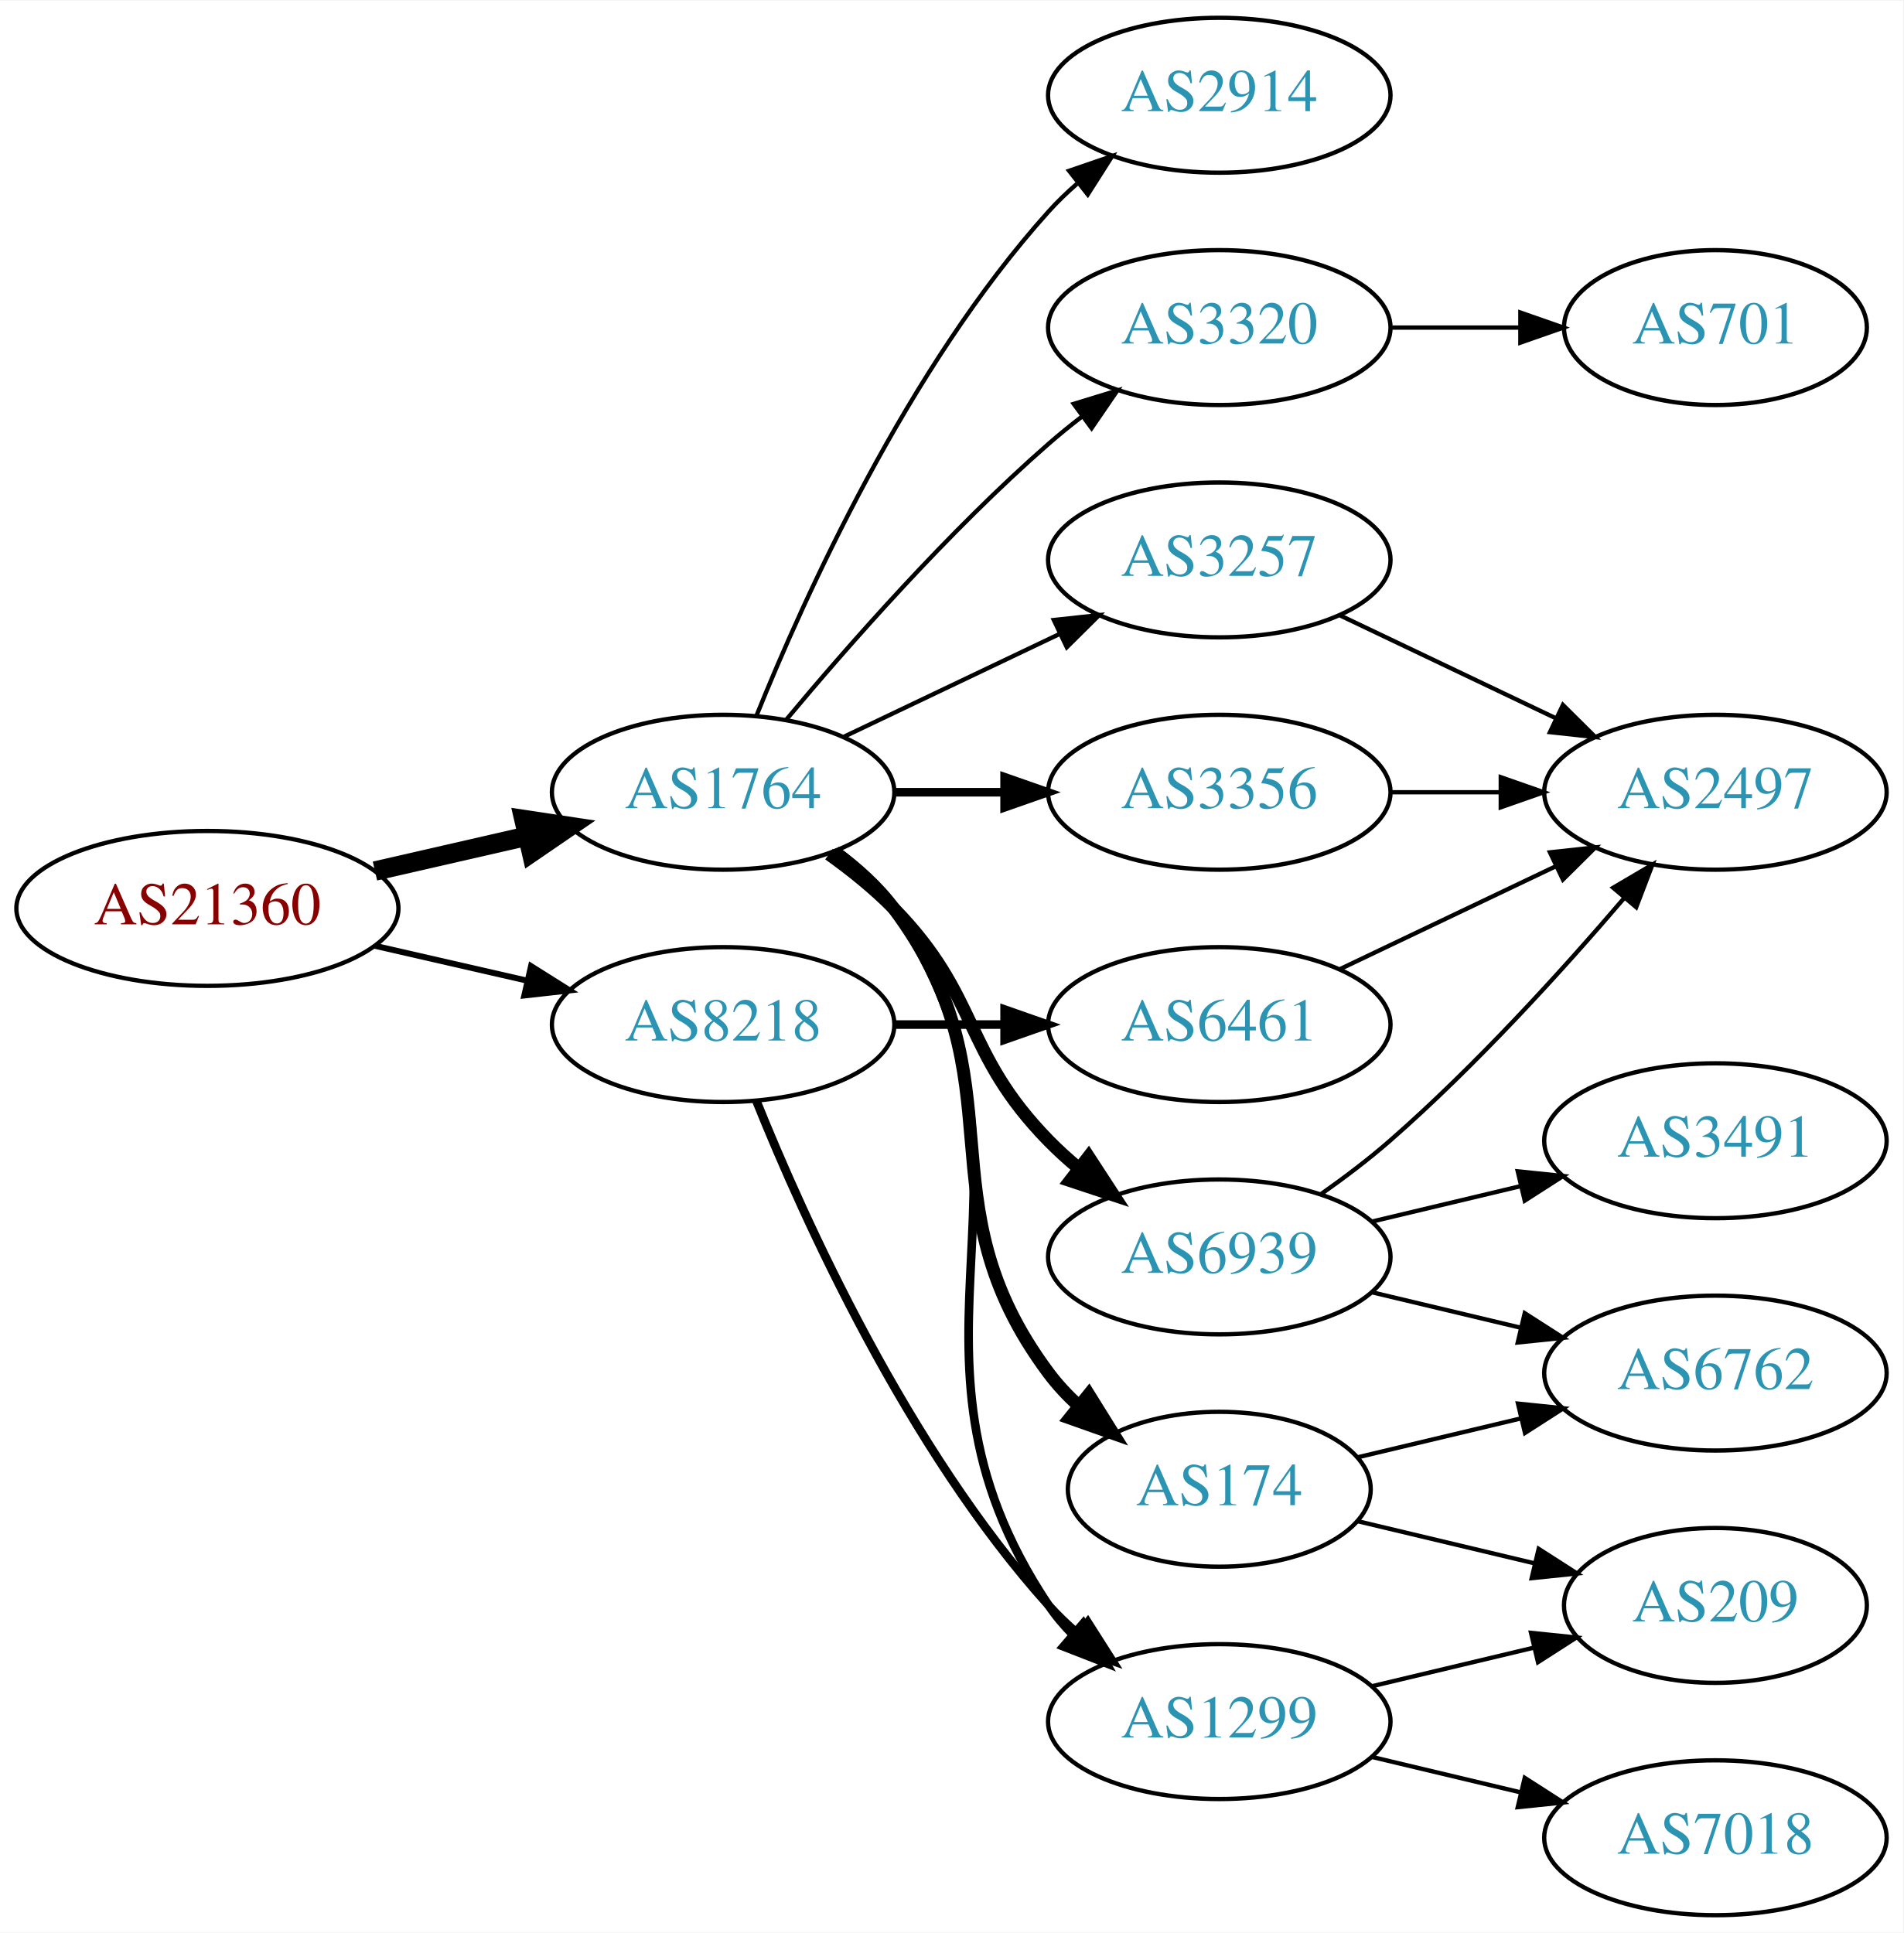
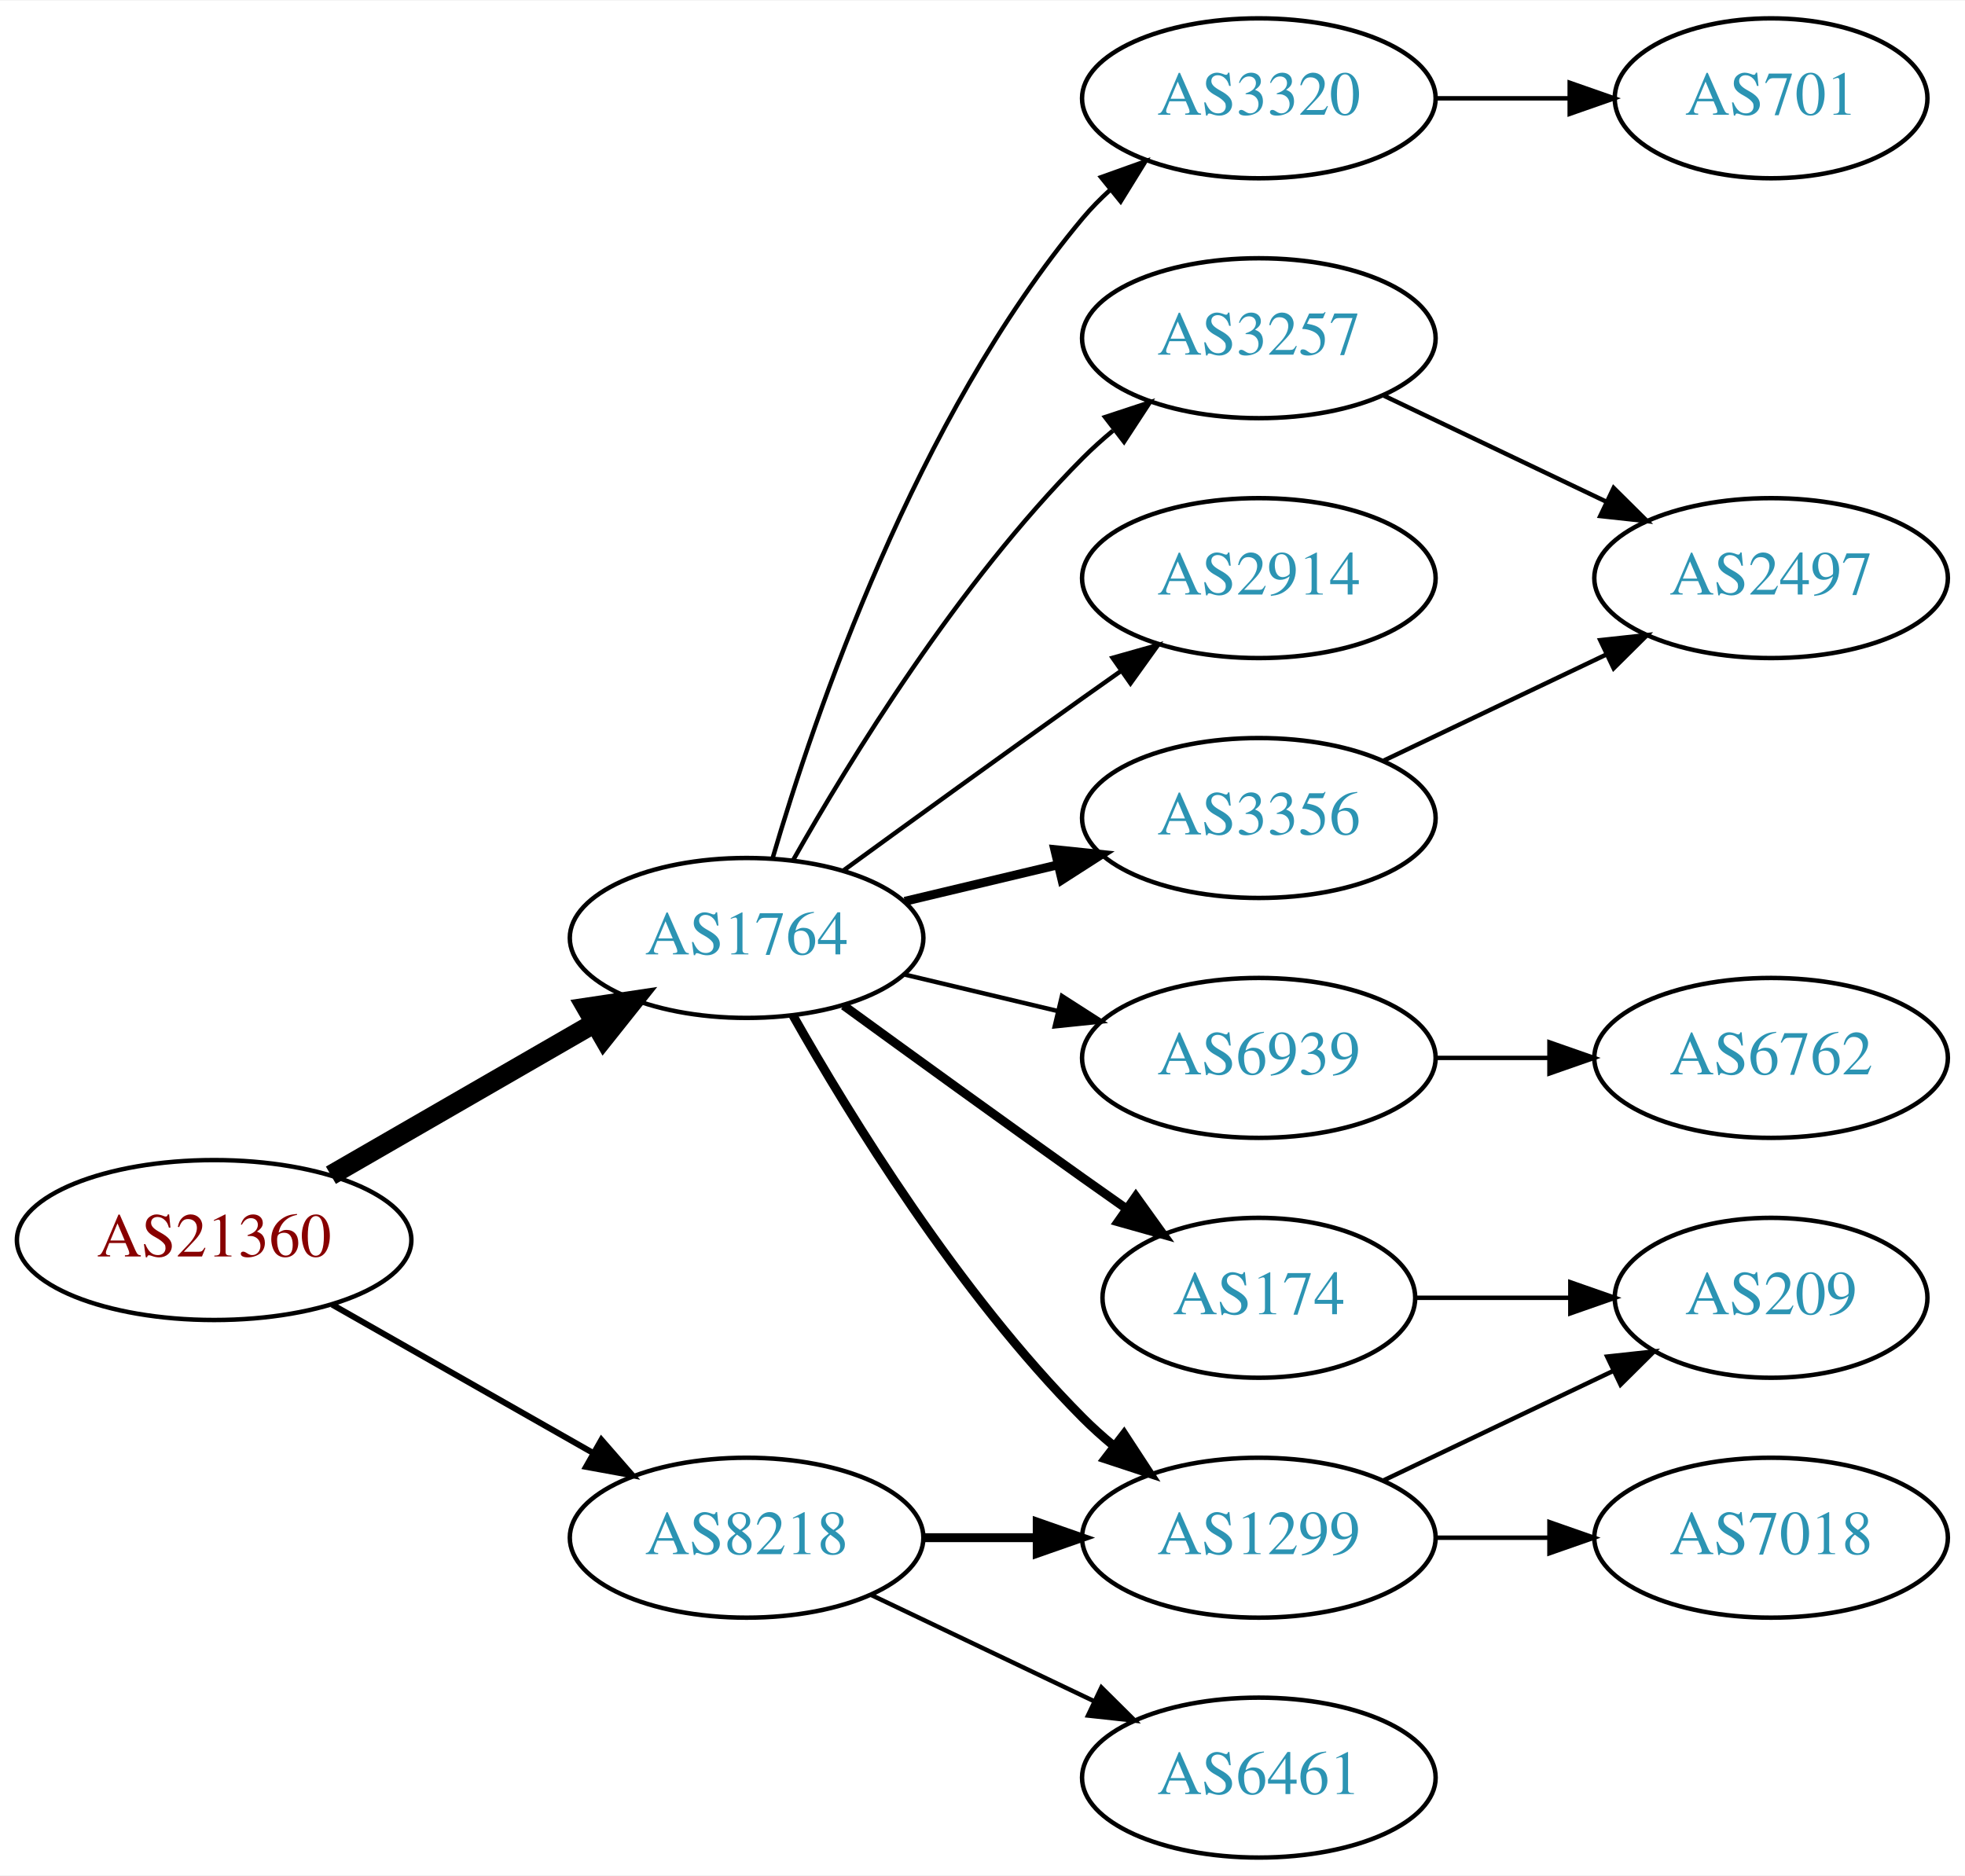
- <svg xmlns="http://www.w3.org/2000/svg" xmlns:xlink="http://www.w3.org/1999/xlink" width="442pt" height="449pt" viewBox="0.00 0.00 442.27 449.00">
-   <g id="graph0" class="graph" transform="scale(1 1) rotate(0) translate(4 445)">
-     <polygon fill="white" stroke="none" points="-4,4 -4,-445 438.271,-445 438.271,4 -4,4" />
+ <svg xmlns="http://www.w3.org/2000/svg" xmlns:xlink="http://www.w3.org/1999/xlink" width="442pt" height="422pt" viewBox="0.00 0.00 442.27 422.00">
+   <g id="graph0" class="graph" transform="scale(1 1) rotate(0) translate(4 418)">
+     <polygon fill="white" stroke="none" points="-4,4 -4,-418 438.271,-418 438.271,4 -4,4" />
    <g id="node1" class="node">
      <g id="a_node1">
        <a xlink:href="/asn/21360" xlink:title="AS21360 ~ Horneckgasse 8 [AT]">
-           <ellipse fill="#ffffff" stroke="black" cx="44.196" cy="-234" rx="44.393" ry="18" />
-           <text text-anchor="middle" x="44.196" y="-230.3" font-family="Times,serif" font-size="14.00" fill="#880000">AS21360</text>
+           <ellipse fill="#ffffff" stroke="black" cx="44.196" cy="-139" rx="44.393" ry="18" />
+           <text text-anchor="middle" x="44.196" y="-135.3" font-family="Times,serif" font-size="14.00" fill="#880000">AS21360</text>
        </a>
      </g>
    </g>
    <g id="node2" class="node">
      <g id="a_node2">
        <a xlink:href="/asn/1764" xlink:title="AS1764 ~ NEXTLAYER-AS [AT]">
-           <ellipse fill="#ffffff" stroke="black" cx="164.039" cy="-261" rx="39.794" ry="18" />
-           <text text-anchor="middle" x="164.039" y="-257.3" font-family="Times,serif" font-size="14.00" fill="#2c94b3">AS1764</text>
+           <ellipse fill="#ffffff" stroke="black" cx="164.039" cy="-207" rx="39.794" ry="18" />
+           <text text-anchor="middle" x="164.039" y="-203.3" font-family="Times,serif" font-size="14.00" fill="#2c94b3">AS1764</text>
        </a>
      </g>
    </g>
    <g id="edge1" class="edge">
-       <path fill="none" stroke="black" stroke-width="4.5" d="M83.131,-242.692C94.371,-245.267 106.784,-248.111 118.407,-250.774" />
-       <polygon fill="black" stroke="black" stroke-width="4.5" points="117.742,-254.661 128.369,-253.057 119.501,-246.985 117.742,-254.661" />
+       <path fill="none" stroke="black" stroke-width="4.5" d="M70.476,-153.588C87.796,-163.582 110.947,-176.941 129.763,-187.799" />
+       <polygon fill="black" stroke="black" stroke-width="4.5" points="127.978,-191.314 138.607,-192.902 131.914,-184.493 127.978,-191.314" />
    </g>
    <g id="node3" class="node">
      <g id="a_node3">
        <a xlink:href="/asn/8218" xlink:title="AS8218 ~ legacy Neotelecoms [FR]">
-           <ellipse fill="#ffffff" stroke="black" cx="164.039" cy="-207" rx="39.794" ry="18" />
-           <text text-anchor="middle" x="164.039" y="-203.3" font-family="Times,serif" font-size="14.00" fill="#2c94b3">AS8218</text>
+           <ellipse fill="#ffffff" stroke="black" cx="164.039" cy="-72" rx="39.794" ry="18" />
+           <text text-anchor="middle" x="164.039" y="-68.3" font-family="Times,serif" font-size="14.00" fill="#2c94b3">AS8218</text>
        </a>
      </g>
    </g>
    <g id="edge2" class="edge">
-       <path fill="none" stroke="black" stroke-width="1.385" d="M83.131,-225.308C94.371,-222.733 106.784,-219.889 118.407,-217.226" />
-       <polygon fill="black" stroke="black" stroke-width="1.385" points="119.403,-220.588 128.369,-214.943 117.84,-213.765 119.403,-220.588" />
+       <path fill="none" stroke="black" stroke-width="1.35" d="M70.766,-124.462C87.985,-114.672 110.871,-101.66 129.542,-91.045" />
+       <polygon fill="black" stroke="black" stroke-width="1.35" points="131.363,-94.036 138.326,-86.05 127.903,-87.951 131.363,-94.036" />
    </g>
    <g id="node4" class="node">
      <g id="a_node4">
-         <a xlink:href="/asn/3356" xlink:title="AS3356 ~ Level 3 Parent, LLC [US]">
-           <ellipse fill="#ffffff" stroke="black" cx="279.332" cy="-261" rx="39.794" ry="18" />
-           <text text-anchor="middle" x="279.332" y="-257.3" font-family="Times,serif" font-size="14.00" fill="#2c94b3">AS3356</text>
+         <a xlink:href="/asn/2914" xlink:title="AS2914 ~ NTT America, Inc. [US]">
+           <ellipse fill="#ffffff" stroke="black" cx="279.332" cy="-288" rx="39.794" ry="18" />
+           <text text-anchor="middle" x="279.332" y="-284.3" font-family="Times,serif" font-size="14.00" fill="#2c94b3">AS2914</text>
        </a>
      </g>
    </g>
    <g id="edge3" class="edge">
-       <path fill="none" stroke="black" stroke-width="2" d="M203.711,-261C211.914,-261 220.678,-261 229.21,-261" />
-       <polygon fill="black" stroke="black" stroke-width="2" points="229.449,-264.5 239.449,-261 229.449,-257.5 229.449,-264.5" />
+       <path fill="none" stroke="black" d="M185.887,-222.222C200.821,-233.091 221.435,-248.025 239.685,-261 242.506,-263.005 245.449,-265.085 248.397,-267.159" />
+       <polygon fill="black" stroke="black" points="246.424,-270.05 256.621,-272.926 250.443,-264.319 246.424,-270.05" />
    </g>
    <g id="node5" class="node">
      <g id="a_node5">
        <a xlink:href="/asn/1299" xlink:title="AS1299 ~ Telia Carrier [EU]">
-           <ellipse fill="#ffffff" stroke="black" cx="279.332" cy="-45" rx="39.794" ry="18" />
-           <text text-anchor="middle" x="279.332" y="-41.3" font-family="Times,serif" font-size="14.00" fill="#2c94b3">AS1299</text>
+           <ellipse fill="#ffffff" stroke="black" cx="279.332" cy="-72" rx="39.794" ry="18" />
+           <text text-anchor="middle" x="279.332" y="-68.3" font-family="Times,serif" font-size="14.00" fill="#2c94b3">AS1299</text>
        </a>
      </g>
    </g>
    <g id="edge4" class="edge">
-       <path fill="none" stroke="black" stroke-width="2" d="M190.358,-247.393C195.414,-243.649 200.225,-239.169 203.685,-234 244.71,-172.706 198.661,-133.294 239.685,-72 241.307,-69.577 243.226,-67.305 245.328,-65.19" />
-       <polygon fill="black" stroke="black" stroke-width="2" points="247.695,-67.771 253.013,-58.607 243.141,-62.454 247.695,-67.771" />
+       <path fill="none" stroke="black" stroke-width="2" d="M174.498,-189.51C187.28,-166.904 211.712,-127.114 239.685,-99 241.796,-96.879 244.092,-94.812 246.477,-92.829" />
+       <polygon fill="black" stroke="black" stroke-width="2" points="248.993,-95.31 254.793,-86.444 244.73,-89.758 248.993,-95.31" />
    </g>
    <g id="node6" class="node">
      <g id="a_node6">
-         <a xlink:href="/asn/3257" xlink:title="AS3257 ~ GTT [DE]">
-           <ellipse fill="#ffffff" stroke="black" cx="279.332" cy="-315" rx="39.794" ry="18" />
-           <text text-anchor="middle" x="279.332" y="-311.3" font-family="Times,serif" font-size="14.00" fill="#2c94b3">AS3257</text>
+         <a xlink:href="/asn/6939" xlink:title="AS6939 ~ Hurricane Electric LLC [US]">
+           <ellipse fill="#ffffff" stroke="black" cx="279.332" cy="-180" rx="39.794" ry="18" />
+           <text text-anchor="middle" x="279.332" y="-176.3" font-family="Times,serif" font-size="14.00" fill="#2c94b3">AS6939</text>
        </a>
      </g>
    </g>
    <g id="edge5" class="edge">
-       <path fill="none" stroke="black" d="M192.175,-273.934C207.169,-281.081 225.99,-290.052 242.213,-297.785" />
-       <polygon fill="black" stroke="black" points="240.884,-301.028 251.417,-302.171 243.895,-294.709 240.884,-301.028" />
+       <path fill="none" stroke="black" d="M199.646,-198.752C210.517,-196.162 222.671,-193.265 234.114,-190.538" />
+       <polygon fill="black" stroke="black" points="235.02,-193.92 243.936,-188.197 233.397,-187.111 235.02,-193.92" />
    </g>
    <g id="node7" class="node">
      <g id="a_node7">
-         <a xlink:href="/asn/2914" xlink:title="AS2914 ~ NTT America, Inc. [US]">
-           <ellipse fill="#ffffff" stroke="black" cx="279.332" cy="-423" rx="39.794" ry="18" />
-           <text text-anchor="middle" x="279.332" y="-419.3" font-family="Times,serif" font-size="14.00" fill="#2c94b3">AS2914</text>
+         <a xlink:href="/asn/3356" xlink:title="AS3356 ~ Level 3 Parent, LLC [US]">
+           <ellipse fill="#ffffff" stroke="black" cx="279.332" cy="-234" rx="39.794" ry="18" />
+           <text text-anchor="middle" x="279.332" y="-230.3" font-family="Times,serif" font-size="14.00" fill="#2c94b3">AS3356</text>
        </a>
      </g>
    </g>
    <g id="edge6" class="edge">
-       <path fill="none" stroke="black" d="M171.786,-278.787C182.837,-306.243 206.891,-359.578 239.685,-396 241.688,-398.224 243.906,-400.363 246.239,-402.397" />
-       <polygon fill="black" stroke="black" points="244.437,-405.433 254.458,-408.873 248.769,-399.935 244.437,-405.433" />
+       <path fill="none" stroke="black" stroke-width="2" d="M199.646,-215.248C210.517,-217.838 222.671,-220.735 234.114,-223.462" />
+       <polygon fill="black" stroke="black" stroke-width="2" points="233.397,-226.889 243.936,-225.803 235.02,-220.08 233.397,-226.889" />
    </g>
    <g id="node8" class="node">
      <g id="a_node8">
-         <a xlink:href="/asn/174" xlink:title="AS174 ~ Cogent Communications [US]">
-           <ellipse fill="#ffffff" stroke="black" cx="279.332" cy="-99" rx="35.194" ry="18" />
-           <text text-anchor="middle" x="279.332" y="-95.3" font-family="Times,serif" font-size="14.00" fill="#2c94b3">AS174</text>
+         <a xlink:href="/asn/3257" xlink:title="AS3257 ~ GTT [DE]">
+           <ellipse fill="#ffffff" stroke="black" cx="279.332" cy="-342" rx="39.794" ry="18" />
+           <text text-anchor="middle" x="279.332" y="-338.3" font-family="Times,serif" font-size="14.00" fill="#2c94b3">AS3257</text>
        </a>
      </g>
    </g>
    <g id="edge7" class="edge">
-       <path fill="none" stroke="black" stroke-width="3" d="M189.969,-247.118C195.046,-243.389 199.964,-238.984 203.685,-234 233.957,-193.458 209.414,-166.542 239.685,-126 241.693,-123.311 244.049,-120.791 246.59,-118.454" />
-       <polygon fill="black" stroke="black" stroke-width="3" points="249.004,-121.004 254.605,-112.011 244.619,-115.548 249.004,-121.004" />
+       <path fill="none" stroke="black" d="M174.498,-224.49C187.28,-247.096 211.712,-286.886 239.685,-315 241.796,-317.121 244.092,-319.188 246.477,-321.171" />
+       <polygon fill="black" stroke="black" points="244.73,-324.242 254.793,-327.556 248.993,-318.69 244.73,-324.242" />
    </g>
    <g id="node9" class="node">
      <g id="a_node9">
-         <a xlink:href="/asn/3320" xlink:title="AS3320 ~ DTAG [DE]">
-           <ellipse fill="#ffffff" stroke="black" cx="279.332" cy="-369" rx="39.794" ry="18" />
-           <text text-anchor="middle" x="279.332" y="-365.3" font-family="Times,serif" font-size="14.00" fill="#2c94b3">AS3320</text>
+         <a xlink:href="/asn/174" xlink:title="AS174 ~ Cogent Communications [US]">
+           <ellipse fill="#ffffff" stroke="black" cx="279.332" cy="-126" rx="35.194" ry="18" />
+           <text text-anchor="middle" x="279.332" y="-122.3" font-family="Times,serif" font-size="14.00" fill="#2c94b3">AS174</text>
        </a>
      </g>
    </g>
    <g id="edge8" class="edge">
-       <path fill="none" stroke="black" d="M178.669,-277.817C192.951,-294.929 216.498,-321.745 239.685,-342 242.151,-344.154 244.789,-346.294 247.487,-348.372" />
-       <polygon fill="black" stroke="black" points="245.512,-351.264 255.641,-354.37 249.66,-345.625 245.512,-351.264" />
+       <path fill="none" stroke="black" stroke-width="2" d="M185.887,-191.778C200.821,-180.909 221.435,-165.975 239.685,-153 242.895,-150.718 246.264,-148.339 249.619,-145.982" />
+       <polygon fill="black" stroke="black" stroke-width="2" points="251.647,-148.834 257.83,-140.23 247.631,-143.101 251.647,-148.834" />
    </g>
    <g id="node10" class="node">
      <g id="a_node10">
-         <a xlink:href="/asn/6939" xlink:title="AS6939 ~ Hurricane Electric LLC [US]">
-           <ellipse fill="#ffffff" stroke="black" cx="279.332" cy="-153" rx="39.794" ry="18" />
-           <text text-anchor="middle" x="279.332" y="-149.3" font-family="Times,serif" font-size="14.00" fill="#2c94b3">AS6939</text>
+         <a xlink:href="/asn/3320" xlink:title="AS3320 ~ DTAG [DE]">
+           <ellipse fill="#ffffff" stroke="black" cx="279.332" cy="-396" rx="39.794" ry="18" />
+           <text text-anchor="middle" x="279.332" y="-392.3" font-family="Times,serif" font-size="14.00" fill="#2c94b3">AS3320</text>
        </a>
      </g>
    </g>
    <g id="edge9" class="edge">
-       <path fill="none" stroke="black" stroke-width="3" d="M188.633,-246.611C193.889,-242.852 199.22,-238.563 203.685,-234 223.858,-213.383 219.513,-200.617 239.685,-180 241.778,-177.861 244.061,-175.782 246.438,-173.79" />
-       <polygon fill="black" stroke="black" stroke-width="3" points="248.956,-176.268 254.738,-167.389 244.681,-170.725 248.956,-176.268" />
-     </g>
-     <g id="edge20" class="edge">
-       <path fill="none" stroke="black" stroke-width="2" d="M171.786,-189.213C182.837,-161.757 206.891,-108.422 239.685,-72 241.688,-69.776 243.906,-67.637 246.239,-65.603" />
-       <polygon fill="black" stroke="black" stroke-width="2" points="248.769,-68.065 254.458,-59.127 244.437,-62.567 248.769,-68.065" />
-     </g>
-     <g id="node17" class="node">
-       <g id="a_node17">
+       <path fill="none" stroke="black" d="M169.913,-225.002C179.227,-256.844 202.043,-323.981 239.685,-369 241.555,-371.237 243.654,-373.374 245.88,-375.396" />
+       <polygon fill="black" stroke="black" points="243.823,-378.234 253.799,-381.804 248.227,-372.793 243.823,-378.234" />
+     </g>
+     <g id="edge17" class="edge">
+       <path fill="none" stroke="black" stroke-width="2" d="M203.711,-72C211.914,-72 220.678,-72 229.21,-72" />
+       <polygon fill="black" stroke="black" stroke-width="2" points="229.449,-75.5 239.449,-72 229.449,-68.5 229.449,-75.5" />
+     </g>
+     <g id="node16" class="node">
+       <g id="a_node16">
        <a xlink:href="/asn/6461" xlink:title="AS6461 ~ Zayo Bandwidth [US]">
-           <ellipse fill="#ffffff" stroke="black" cx="279.332" cy="-207" rx="39.794" ry="18" />
-           <text text-anchor="middle" x="279.332" y="-203.3" font-family="Times,serif" font-size="14.00" fill="#2c94b3">AS6461</text>
-         </a>
-       </g>
-     </g>
-     <g id="edge21" class="edge">
-       <path fill="none" stroke="black" stroke-width="2" d="M203.711,-207C211.914,-207 220.678,-207 229.21,-207" />
-       <polygon fill="black" stroke="black" stroke-width="2" points="229.449,-210.5 239.449,-207 229.449,-203.5 229.449,-210.5" />
-     </g>
-     <g id="node11" class="node">
-       <g id="a_node11">
-         <a xlink:href="/asn/2497" xlink:title="AS2497 ~ Internet Initiative Japan Inc. [JP]">
-           <ellipse fill="#ffffff" stroke="black" cx="394.625" cy="-261" rx="39.794" ry="18" />
-           <text text-anchor="middle" x="394.625" y="-257.3" font-family="Times,serif" font-size="14.00" fill="#2c94b3">AS2497</text>
-         </a>
-       </g>
-     </g>
-     <g id="edge10" class="edge">
-       <path fill="none" stroke="black" d="M319.004,-261C327.207,-261 335.971,-261 344.503,-261" />
-       <polygon fill="black" stroke="black" points="344.742,-264.5 354.742,-261 344.742,-257.5 344.742,-264.5" />
+           <ellipse fill="#ffffff" stroke="black" cx="279.332" cy="-18" rx="39.794" ry="18" />
+           <text text-anchor="middle" x="279.332" y="-14.3" font-family="Times,serif" font-size="14.00" fill="#2c94b3">AS6461</text>
+         </a>
+       </g>
+     </g>
+     <g id="edge18" class="edge">
+       <path fill="none" stroke="black" d="M192.175,-59.066C207.169,-51.919 225.99,-42.948 242.213,-35.215" />
+       <polygon fill="black" stroke="black" points="243.895,-38.291 251.417,-30.829 240.884,-31.972 243.895,-38.291" />
    </g>
    <g id="node12" class="node">
      <g id="a_node12">
        <a xlink:href="/asn/209" xlink:title="AS209 ~ CenturyLink Communications, LLC [US]">
-           <ellipse fill="#ffffff" stroke="black" cx="394.625" cy="-72" rx="35.194" ry="18" />
-           <text text-anchor="middle" x="394.625" y="-68.3" font-family="Times,serif" font-size="14.00" fill="#2c94b3">AS209</text>
-         </a>
-       </g>
-     </g>
-     <g id="edge18" class="edge">
-       <path fill="none" stroke="black" d="M314.939,-53.248C326.733,-56.059 340.038,-59.229 352.306,-62.153" />
-       <polygon fill="black" stroke="black" points="351.772,-65.624 362.311,-64.537 353.394,-58.814 351.772,-65.624" />
-     </g>
-     <g id="node16" class="node">
-       <g id="a_node16">
-         <a xlink:href="/asn/7018" xlink:title="AS7018 ~ AT&amp;T Services, Inc. [US]">
-           <ellipse fill="#ffffff" stroke="black" cx="394.625" cy="-18" rx="39.794" ry="18" />
-           <text text-anchor="middle" x="394.625" y="-14.3" font-family="Times,serif" font-size="14.00" fill="#2c94b3">AS7018</text>
-         </a>
-       </g>
-     </g>
-     <g id="edge19" class="edge">
-       <path fill="none" stroke="black" d="M314.939,-36.752C325.81,-34.162 337.964,-31.265 349.407,-28.538" />
-       <polygon fill="black" stroke="black" points="350.313,-31.92 359.229,-26.197 348.69,-25.111 350.313,-31.92" />
+           <ellipse fill="#ffffff" stroke="black" cx="394.625" cy="-126" rx="35.194" ry="18" />
+           <text text-anchor="middle" x="394.625" y="-122.3" font-family="Times,serif" font-size="14.00" fill="#2c94b3">AS209</text>
+         </a>
+       </g>
    </g>
    <g id="edge11" class="edge">
-       <path fill="none" stroke="black" d="M307.468,-302.066C322.462,-294.919 341.283,-285.948 357.506,-278.215" />
-       <polygon fill="black" stroke="black" points="359.188,-281.291 366.71,-273.829 356.177,-274.972 359.188,-281.291" />
-     </g>
-     <g id="edge12" class="edge">
-       <path fill="none" stroke="black" d="M311.589,-91.551C324.22,-88.54 338.974,-85.024 352.46,-81.811" />
-       <polygon fill="black" stroke="black" points="353.553,-85.148 362.469,-79.425 351.93,-78.339 353.553,-85.148" />
+       <path fill="none" stroke="black" d="M307.468,-84.934C322.9,-92.29 342.385,-101.577 358.92,-109.459" />
+       <polygon fill="black" stroke="black" points="357.729,-112.768 368.262,-113.911 360.741,-106.449 357.729,-112.768" />
    </g>
    <g id="node13" class="node">
      <g id="a_node13">
+         <a xlink:href="/asn/7018" xlink:title="AS7018 ~ AT&amp;T Services, Inc. [US]">
+           <ellipse fill="#ffffff" stroke="black" cx="394.625" cy="-72" rx="39.794" ry="18" />
+           <text text-anchor="middle" x="394.625" y="-68.3" font-family="Times,serif" font-size="14.00" fill="#2c94b3">AS7018</text>
+         </a>
+       </g>
+     </g>
+     <g id="edge12" class="edge">
+       <path fill="none" stroke="black" d="M319.004,-72C327.207,-72 335.971,-72 344.503,-72" />
+       <polygon fill="black" stroke="black" points="344.742,-75.5 354.742,-72 344.742,-68.5 344.742,-75.5" />
+     </g>
+     <g id="node11" class="node">
+       <g id="a_node11">
        <a xlink:href="/asn/6762" xlink:title="AS6762 ~ TELECOM ITALIA SPARKLE S.p.A. [IT]">
-           <ellipse fill="#ffffff" stroke="black" cx="394.625" cy="-126" rx="39.794" ry="18" />
-           <text text-anchor="middle" x="394.625" y="-122.3" font-family="Times,serif" font-size="14.00" fill="#2c94b3">AS6762</text>
-         </a>
-       </g>
-     </g>
-     <g id="edge13" class="edge">
-       <path fill="none" stroke="black" d="M311.589,-106.449C323.269,-109.233 336.765,-112.449 349.394,-115.459" />
-       <polygon fill="black" stroke="black" points="348.747,-118.903 359.286,-117.816 350.37,-112.093 348.747,-118.903" />
+           <ellipse fill="#ffffff" stroke="black" cx="394.625" cy="-180" rx="39.794" ry="18" />
+           <text text-anchor="middle" x="394.625" y="-176.3" font-family="Times,serif" font-size="14.00" fill="#2c94b3">AS6762</text>
+         </a>
+       </g>
+     </g>
+     <g id="edge10" class="edge">
+       <path fill="none" stroke="black" d="M319.004,-180C327.207,-180 335.971,-180 344.503,-180" />
+       <polygon fill="black" stroke="black" points="344.742,-183.5 354.742,-180 344.742,-176.5 344.742,-183.5" />
    </g>
    <g id="node14" class="node">
      <g id="a_node14">
-         <a xlink:href="/asn/701" xlink:title="AS701 ~ UUNET [US]">
-           <ellipse fill="#ffffff" stroke="black" cx="394.625" cy="-369" rx="35.194" ry="18" />
-           <text text-anchor="middle" x="394.625" y="-365.3" font-family="Times,serif" font-size="14.00" fill="#2c94b3">AS701</text>
-         </a>
-       </g>
+         <a xlink:href="/asn/2497" xlink:title="AS2497 ~ Internet Initiative Japan Inc. [JP]">
+           <ellipse fill="#ffffff" stroke="black" cx="394.625" cy="-288" rx="39.794" ry="18" />
+           <text text-anchor="middle" x="394.625" y="-284.3" font-family="Times,serif" font-size="14.00" fill="#2c94b3">AS2497</text>
+         </a>
+       </g>
+     </g>
+     <g id="edge16" class="edge">
+       <path fill="none" stroke="black" d="M307.468,-246.934C322.462,-254.081 341.283,-263.052 357.506,-270.785" />
+       <polygon fill="black" stroke="black" points="356.177,-274.028 366.71,-275.171 359.188,-267.709 356.177,-274.028" />
+     </g>
+     <g id="edge13" class="edge">
+       <path fill="none" stroke="black" d="M307.468,-329.066C322.462,-321.919 341.283,-312.948 357.506,-305.215" />
+       <polygon fill="black" stroke="black" points="359.188,-308.291 366.71,-300.829 356.177,-301.972 359.188,-308.291" />
    </g>
    <g id="edge14" class="edge">
-       <path fill="none" stroke="black" d="M319.004,-369C328.709,-369 339.2,-369 349.163,-369" />
-       <polygon fill="black" stroke="black" points="349.299,-372.5 359.299,-369 349.299,-365.5 349.299,-372.5" />
-     </g>
-     <g id="edge16" class="edge">
-       <path fill="none" stroke="black" d="M303.022,-167.63C308.424,-171.44 314.047,-175.692 318.978,-180 338.905,-197.407 359.097,-219.658 373.446,-236.433" />
-       <polygon fill="black" stroke="black" points="370.867,-238.804 379.995,-244.183 376.214,-234.286 370.867,-238.804" />
-     </g>
-     <g id="edge15" class="edge">
-       <path fill="none" stroke="black" d="M314.939,-144.752C325.81,-142.162 337.964,-139.265 349.407,-136.538" />
-       <polygon fill="black" stroke="black" points="350.313,-139.92 359.229,-134.197 348.69,-133.111 350.313,-139.92" />
+       <path fill="none" stroke="black" d="M314.631,-126C325.501,-126 337.678,-126 349.156,-126" />
+       <polygon fill="black" stroke="black" points="349.442,-129.5 359.442,-126 349.442,-122.5 349.442,-129.5" />
    </g>
    <g id="node15" class="node">
      <g id="a_node15">
-         <a xlink:href="/asn/3491" xlink:title="AS3491 ~ PCCW Global, Inc. [US]">
-           <ellipse fill="#ffffff" stroke="black" cx="394.625" cy="-180" rx="39.794" ry="18" />
-           <text text-anchor="middle" x="394.625" y="-176.3" font-family="Times,serif" font-size="14.00" fill="#2c94b3">AS3491</text>
-         </a>
-       </g>
-     </g>
-     <g id="edge17" class="edge">
-       <path fill="none" stroke="black" d="M314.939,-161.248C325.81,-163.838 337.964,-166.735 349.407,-169.462" />
-       <polygon fill="black" stroke="black" points="348.69,-172.889 359.229,-171.803 350.313,-166.08 348.69,-172.889" />
-     </g>
-     <g id="edge22" class="edge">
-       <path fill="none" stroke="black" d="M307.468,-219.934C322.462,-227.081 341.283,-236.052 357.506,-243.785" />
-       <polygon fill="black" stroke="black" points="356.177,-247.028 366.71,-248.171 359.188,-240.709 356.177,-247.028" />
+         <a xlink:href="/asn/701" xlink:title="AS701 ~ UUNET [US]">
+           <ellipse fill="#ffffff" stroke="black" cx="394.625" cy="-396" rx="35.194" ry="18" />
+           <text text-anchor="middle" x="394.625" y="-392.3" font-family="Times,serif" font-size="14.00" fill="#2c94b3">AS701</text>
+         </a>
+       </g>
+     </g>
+     <g id="edge15" class="edge">
+       <path fill="none" stroke="black" d="M319.004,-396C328.709,-396 339.2,-396 349.163,-396" />
+       <polygon fill="black" stroke="black" points="349.299,-399.5 359.299,-396 349.299,-392.5 349.299,-399.5" />
    </g>
  </g>
</svg>
